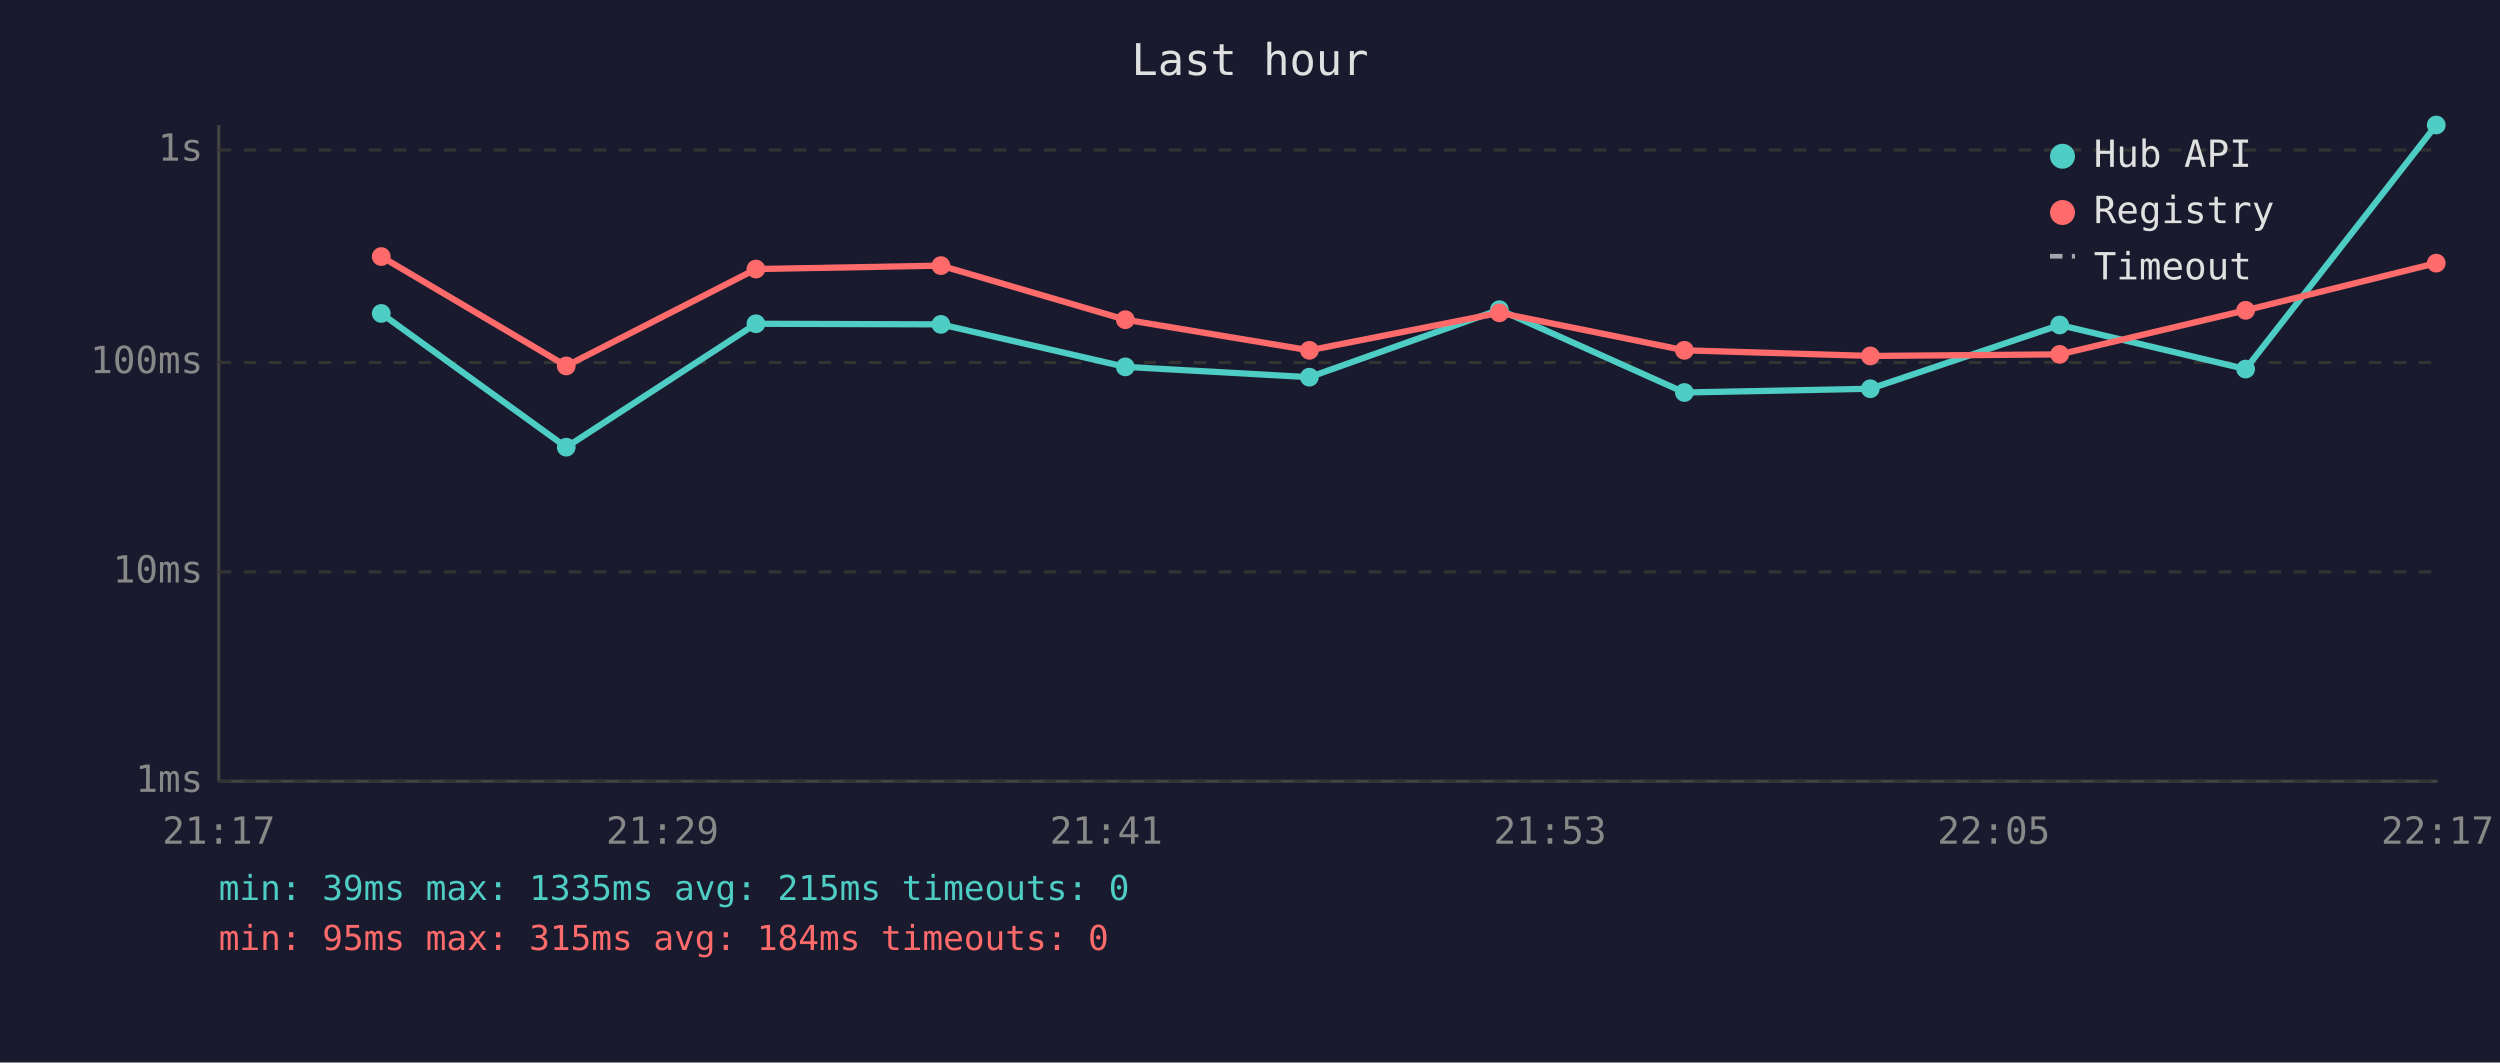
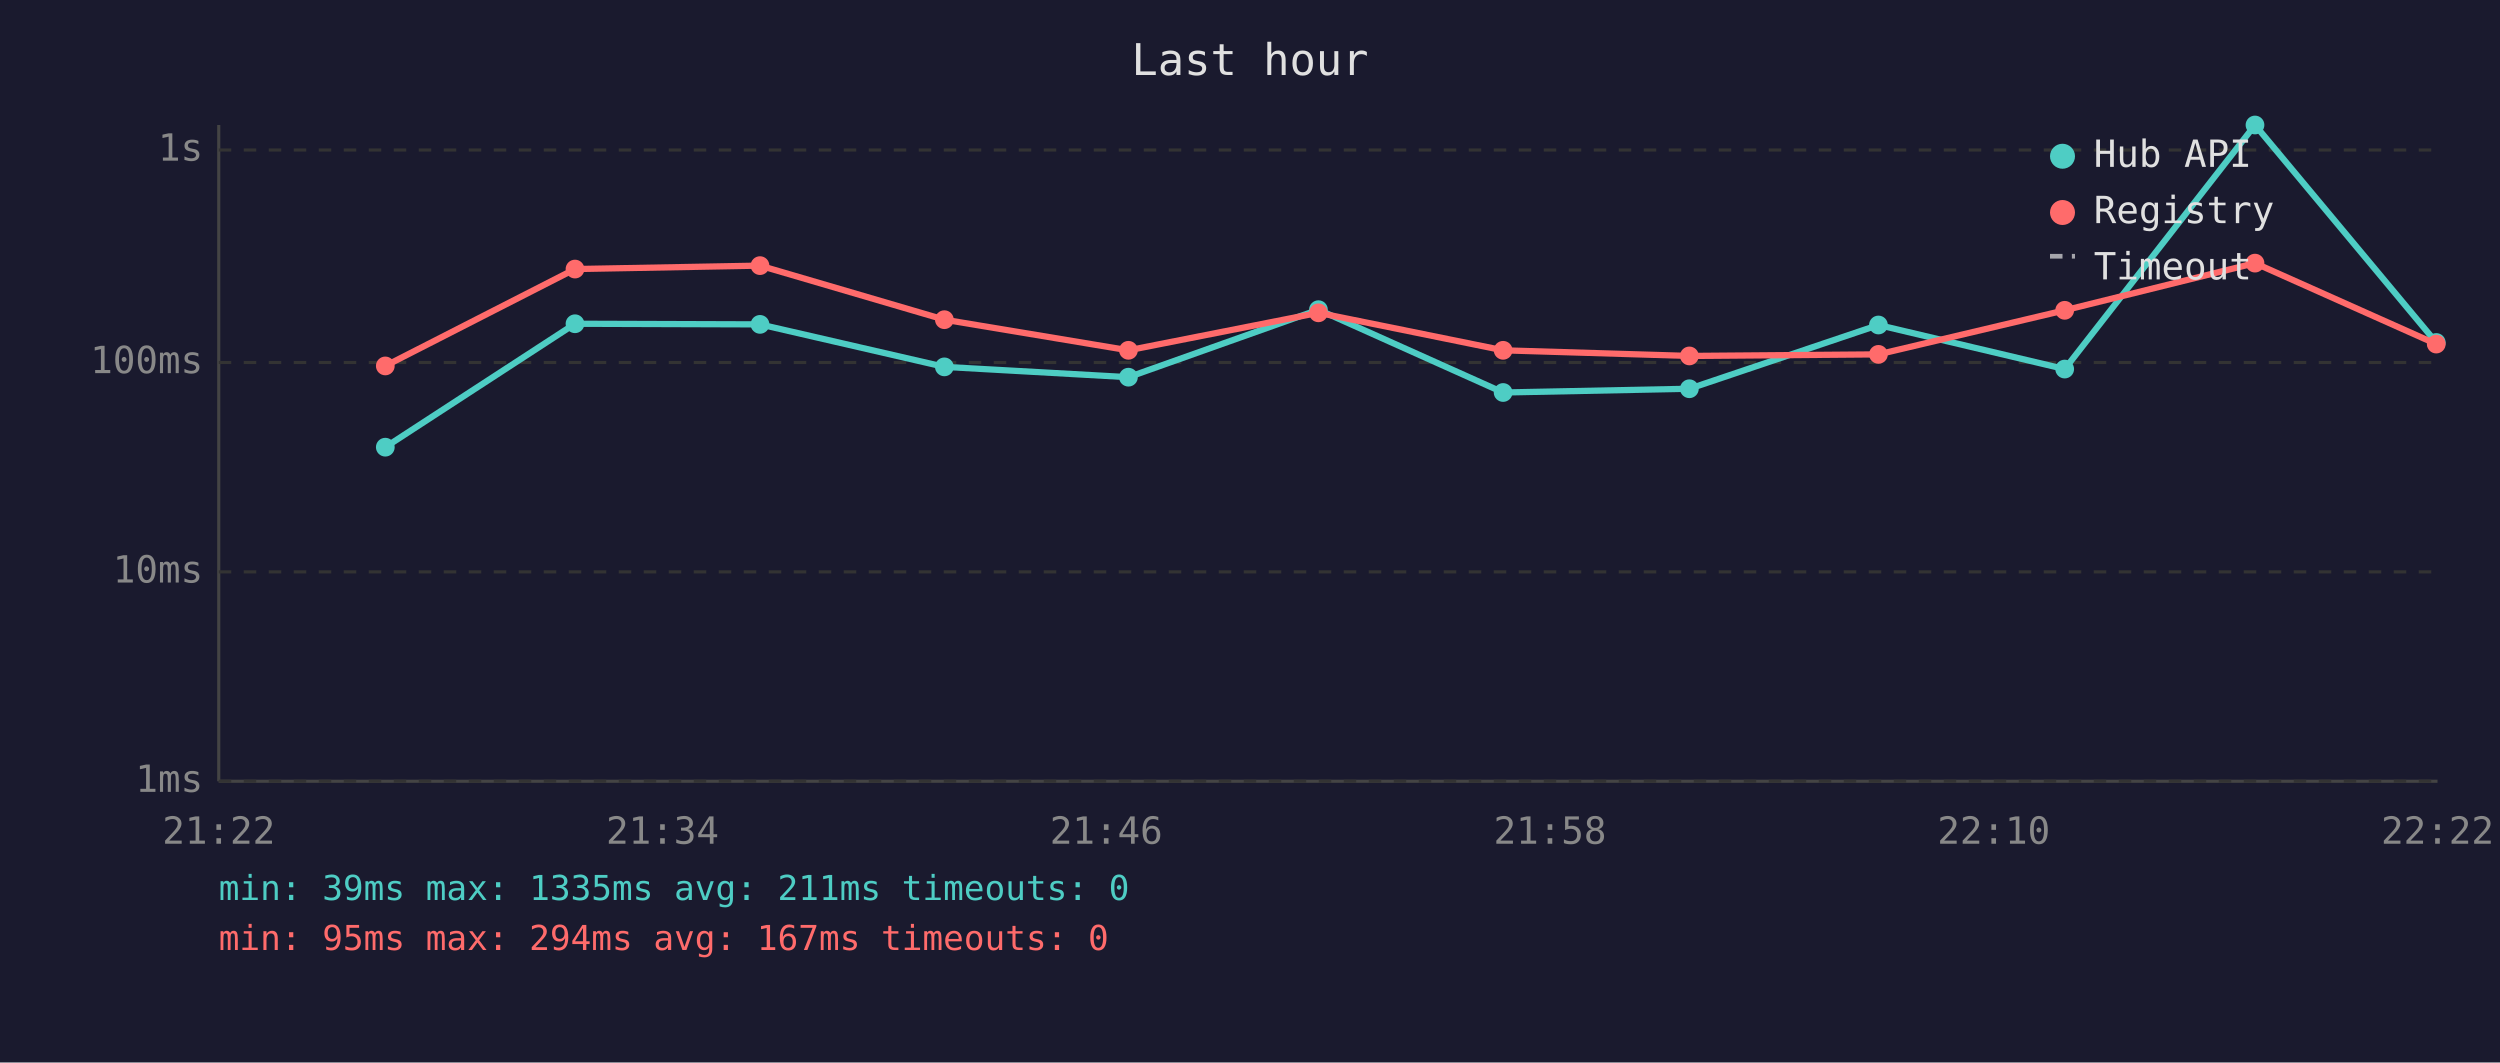
<svg xmlns="http://www.w3.org/2000/svg" viewBox="0 0 800 340" font-family="monospace" font-size="12">
  <rect width="800" height="340" fill="#1a1a2e" />
  <text x="400" y="24" fill="#e0e0e0" font-size="14" text-anchor="middle">Last hour</text>
  <line x1="70" y1="40" x2="70" y2="250" stroke="#444" stroke-width="1" />
  <line x1="70" y1="250" x2="780" y2="250" stroke="#444" stroke-width="1" />
  <line x1="70" y1="250" x2="780" y2="250" stroke="#333" stroke-width="1" stroke-dasharray="4" />
  <text x="65" y="250" fill="#888" text-anchor="end" dominant-baseline="middle">1ms</text>
  <line x1="70" y1="183" x2="780" y2="183" stroke="#333" stroke-width="1" stroke-dasharray="4" />
  <text x="65" y="183" fill="#888" text-anchor="end" dominant-baseline="middle">10ms</text>
  <line x1="70" y1="116" x2="780" y2="116" stroke="#333" stroke-width="1" stroke-dasharray="4" />
  <text x="65" y="116" fill="#888" text-anchor="end" dominant-baseline="middle">100ms</text>
  <line x1="70" y1="48" x2="780" y2="48" stroke="#333" stroke-width="1" stroke-dasharray="4" />
  <text x="65" y="48" fill="#888" text-anchor="end" dominant-baseline="middle">1s</text>
-   <text x="70" y="270" fill="#888" text-anchor="middle">21:17</text>
-   <text x="212" y="270" fill="#888" text-anchor="middle">21:29</text>
-   <text x="354" y="270" fill="#888" text-anchor="middle">21:41</text>
-   <text x="496" y="270" fill="#888" text-anchor="middle">21:53</text>
-   <text x="638" y="270" fill="#888" text-anchor="middle">22:05</text>
-   <text x="780" y="270" fill="#888" text-anchor="middle">22:17</text>
-   <polyline points="122.0,100.3 181.2,143.1 241.9,103.6 301.1,103.8 360.1,117.4 419.0,120.7 479.8,99.1 539.0,125.6 598.5,124.4 659.1,104.0 718.6,118.1 779.6,40.0" fill="none" stroke="#4ecdc4" stroke-width="2" opacity="1" />
-   <circle cx="122.0" cy="100.3" r="3" fill="#4ecdc4" />
-   <circle cx="181.2" cy="143.1" r="3" fill="#4ecdc4" />
-   <circle cx="241.9" cy="103.6" r="3" fill="#4ecdc4" />
-   <circle cx="301.1" cy="103.8" r="3" fill="#4ecdc4" />
-   <circle cx="360.1" cy="117.4" r="3" fill="#4ecdc4" />
-   <circle cx="419.0" cy="120.7" r="3" fill="#4ecdc4" />
-   <circle cx="479.8" cy="99.1" r="3" fill="#4ecdc4" />
-   <circle cx="539.0" cy="125.6" r="3" fill="#4ecdc4" />
-   <circle cx="598.5" cy="124.4" r="3" fill="#4ecdc4" />
-   <circle cx="659.1" cy="104.0" r="3" fill="#4ecdc4" />
-   <circle cx="718.6" cy="118.1" r="3" fill="#4ecdc4" />
-   <circle cx="779.6" cy="40.0" r="3" fill="#4ecdc4" />
-   <polyline points="122.0,82.1 181.2,117.1 241.9,86.1 301.1,85.0 360.1,102.3 419.0,112.1 479.8,100.1 539.0,112.1 598.5,113.9 659.1,113.4 718.6,99.3 779.6,84.2" fill="none" stroke="#ff6b6b" stroke-width="2" opacity="1" />
-   <circle cx="122.0" cy="82.1" r="3" fill="#ff6b6b" />
-   <circle cx="181.2" cy="117.1" r="3" fill="#ff6b6b" />
-   <circle cx="241.9" cy="86.1" r="3" fill="#ff6b6b" />
-   <circle cx="301.1" cy="85.0" r="3" fill="#ff6b6b" />
-   <circle cx="360.1" cy="102.3" r="3" fill="#ff6b6b" />
-   <circle cx="419.0" cy="112.1" r="3" fill="#ff6b6b" />
-   <circle cx="479.8" cy="100.1" r="3" fill="#ff6b6b" />
-   <circle cx="539.0" cy="112.1" r="3" fill="#ff6b6b" />
-   <circle cx="598.5" cy="113.9" r="3" fill="#ff6b6b" />
-   <circle cx="659.1" cy="113.4" r="3" fill="#ff6b6b" />
-   <circle cx="718.6" cy="99.3" r="3" fill="#ff6b6b" />
-   <circle cx="779.6" cy="84.2" r="3" fill="#ff6b6b" />
+   <text x="70" y="270" fill="#888" text-anchor="middle">21:22</text>
+   <text x="212" y="270" fill="#888" text-anchor="middle">21:34</text>
+   <text x="354" y="270" fill="#888" text-anchor="middle">21:46</text>
+   <text x="496" y="270" fill="#888" text-anchor="middle">21:58</text>
+   <text x="638" y="270" fill="#888" text-anchor="middle">22:10</text>
+   <text x="780" y="270" fill="#888" text-anchor="middle">22:22</text>
+   <polyline points="123.3,143.1 184.0,103.6 243.2,103.8 302.2,117.4 361.1,120.7 421.9,99.1 481.0,125.6 540.6,124.4 601.1,104.0 660.7,118.1 721.6,40.0 779.6,109.6" fill="none" stroke="#4ecdc4" stroke-width="2" opacity="1" />
+   <circle cx="123.3" cy="143.1" r="3" fill="#4ecdc4" />
+   <circle cx="184.0" cy="103.6" r="3" fill="#4ecdc4" />
+   <circle cx="243.2" cy="103.8" r="3" fill="#4ecdc4" />
+   <circle cx="302.2" cy="117.4" r="3" fill="#4ecdc4" />
+   <circle cx="361.1" cy="120.7" r="3" fill="#4ecdc4" />
+   <circle cx="421.9" cy="99.1" r="3" fill="#4ecdc4" />
+   <circle cx="481.0" cy="125.6" r="3" fill="#4ecdc4" />
+   <circle cx="540.6" cy="124.4" r="3" fill="#4ecdc4" />
+   <circle cx="601.1" cy="104.0" r="3" fill="#4ecdc4" />
+   <circle cx="660.7" cy="118.1" r="3" fill="#4ecdc4" />
+   <circle cx="721.6" cy="40.0" r="3" fill="#4ecdc4" />
+   <circle cx="779.6" cy="109.6" r="3" fill="#4ecdc4" />
+   <polyline points="123.3,117.1 184.0,86.1 243.2,85.0 302.2,102.3 361.1,112.1 421.9,100.1 481.0,112.1 540.6,113.9 601.1,113.4 660.7,99.3 721.6,84.2 779.6,110.1" fill="none" stroke="#ff6b6b" stroke-width="2" opacity="1" />
+   <circle cx="123.3" cy="117.1" r="3" fill="#ff6b6b" />
+   <circle cx="184.0" cy="86.1" r="3" fill="#ff6b6b" />
+   <circle cx="243.2" cy="85.0" r="3" fill="#ff6b6b" />
+   <circle cx="302.2" cy="102.3" r="3" fill="#ff6b6b" />
+   <circle cx="361.1" cy="112.1" r="3" fill="#ff6b6b" />
+   <circle cx="421.9" cy="100.1" r="3" fill="#ff6b6b" />
+   <circle cx="481.0" cy="112.1" r="3" fill="#ff6b6b" />
+   <circle cx="540.6" cy="113.9" r="3" fill="#ff6b6b" />
+   <circle cx="601.1" cy="113.4" r="3" fill="#ff6b6b" />
+   <circle cx="660.7" cy="99.3" r="3" fill="#ff6b6b" />
+   <circle cx="721.6" cy="84.2" r="3" fill="#ff6b6b" />
+   <circle cx="779.6" cy="110.1" r="3" fill="#ff6b6b" />
  <circle cx="660" cy="50" r="4" fill="#4ecdc4" />
  <text x="670" y="50" fill="#e0e0e0" dominant-baseline="middle">Hub API</text>
  <circle cx="660" cy="68" r="4" fill="#ff6b6b" />
  <text x="670" y="68" fill="#e0e0e0" dominant-baseline="middle">Registry</text>
  <line x1="656" y1="82" x2="664" y2="82" stroke="#e0e0e0" stroke-width="1.5" stroke-dasharray="4,3" opacity="0.7" />
  <text x="670" y="86" fill="#e0e0e0" dominant-baseline="middle">Timeout</text>
-   <text x="70" y="288" fill="#4ecdc4" font-size="11">min: 39ms  max: 1335ms  avg: 215ms  timeouts: 0</text>
-   <text x="70" y="304" fill="#ff6b6b" font-size="11">min: 95ms  max: 315ms  avg: 184ms  timeouts: 0</text>
+   <text x="70" y="288" fill="#4ecdc4" font-size="11">min: 39ms  max: 1335ms  avg: 211ms  timeouts: 0</text>
+   <text x="70" y="304" fill="#ff6b6b" font-size="11">min: 95ms  max: 294ms  avg: 167ms  timeouts: 0</text>
</svg>
